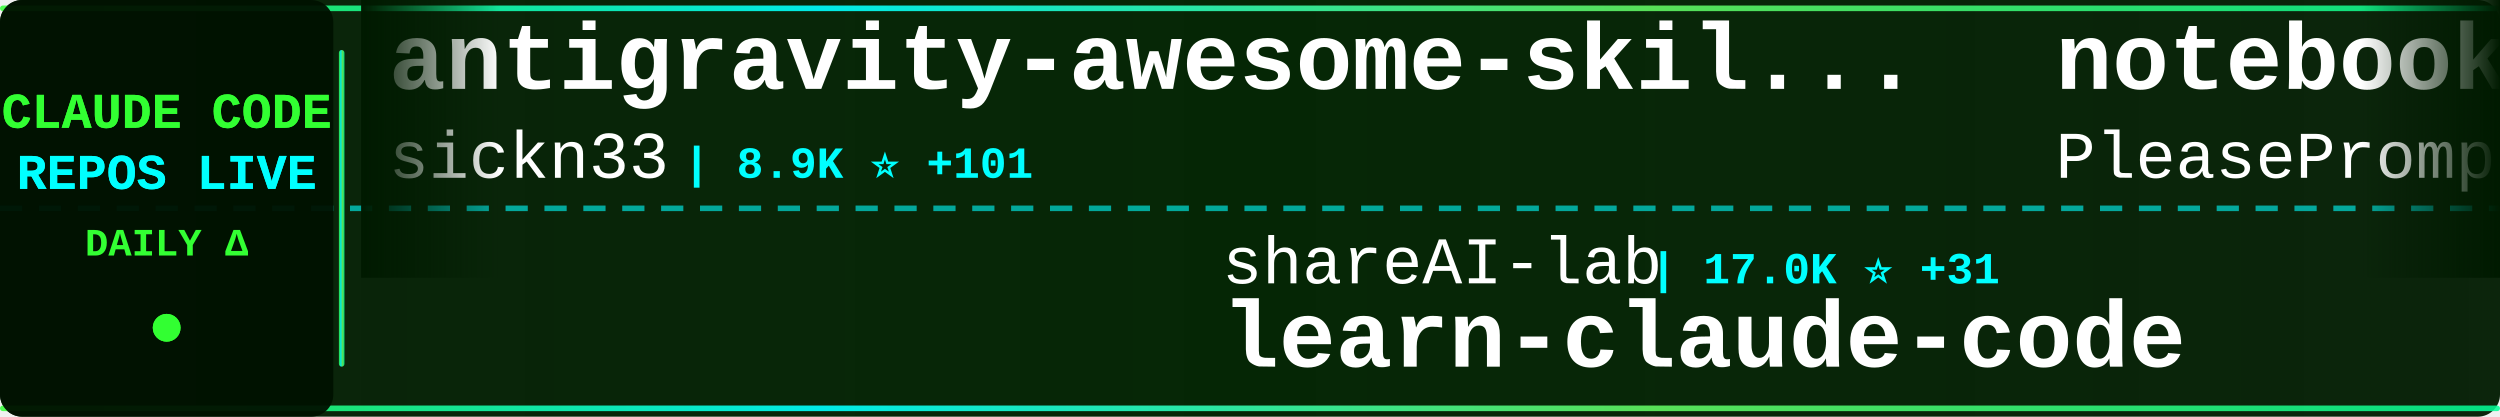
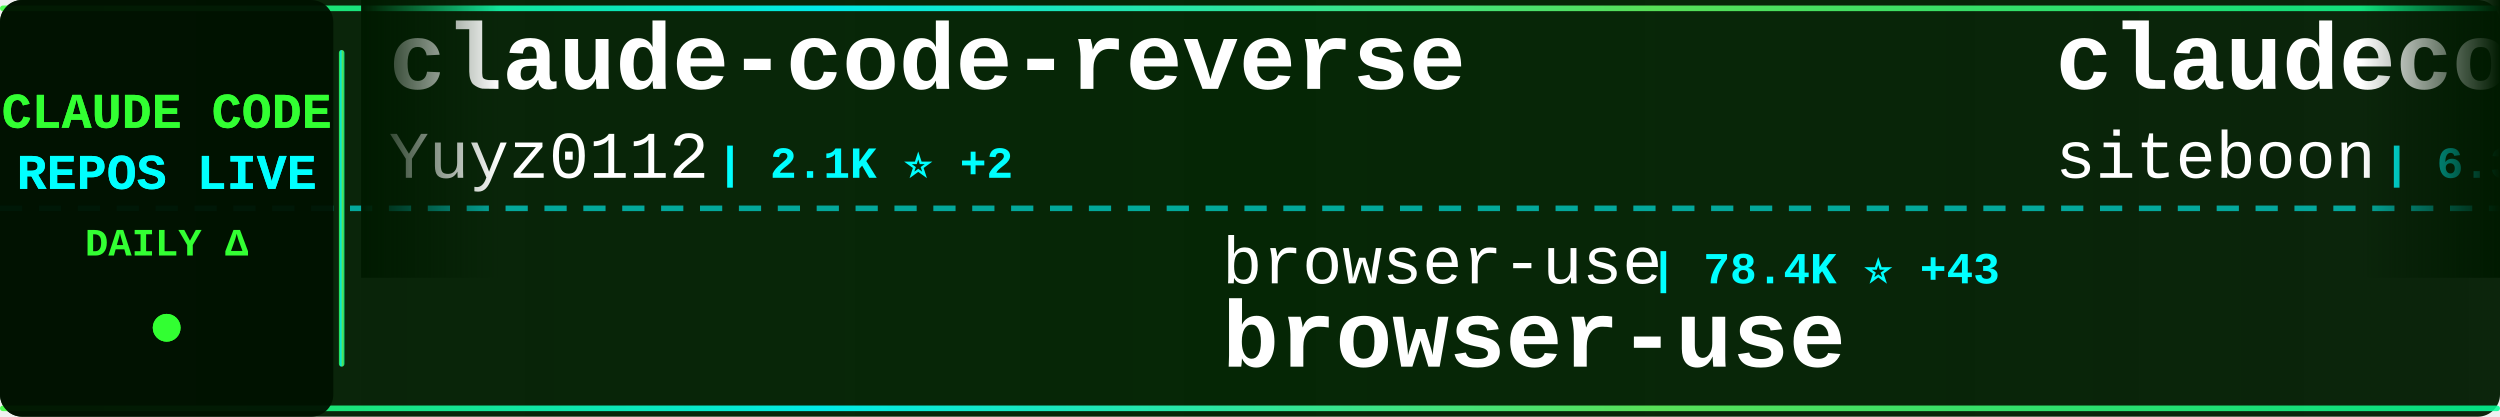
<svg xmlns="http://www.w3.org/2000/svg" width="900" height="150">
  <defs>
    <linearGradient id="tickerBg" x1="0%" y1="0%" x2="100%" y2="0%">
      <stop offset="0%" style="stop-color:#001a00;stop-opacity:0.95" />
      <stop offset="50%" style="stop-color:#002200;stop-opacity:0.98" />
      <stop offset="100%" style="stop-color:#001a00;stop-opacity:0.95" />
    </linearGradient>
    <linearGradient id="borderGrad" x1="0%" y1="0%" x2="100%" y2="0%">
      <stop offset="0%" style="stop-color:#33ff33;stop-opacity:0.85">
        <animate attributeName="stop-opacity" values="0.85;1;0.85" dur="2s" repeatCount="indefinite" />
      </stop>
      <stop offset="33%" style="stop-color:#00ffff;stop-opacity:0.9">
        <animate attributeName="stop-opacity" values="0.9;1;0.9" dur="2.2s" repeatCount="indefinite" />
      </stop>
      <stop offset="66%" style="stop-color:#66ff66;stop-opacity:0.85">
        <animate attributeName="stop-opacity" values="0.85;1;0.85" dur="1.8s" repeatCount="indefinite" />
      </stop>
      <stop offset="100%" style="stop-color:#00ff99;stop-opacity:0.85">
        <animate attributeName="stop-opacity" values="0.85;1;0.85" dur="2s" repeatCount="indefinite" />
      </stop>
    </linearGradient>
    <filter id="textGlow">
      <feGaussianBlur stdDeviation="0.1" result="coloredBlur" />
      <feMerge>
        <feMergeNode in="coloredBlur" />
        <feMergeNode in="SourceGraphic" />
      </feMerge>
    </filter>
    <filter id="metricGlow">
      <feGaussianBlur stdDeviation="0.2" result="coloredBlur" />
      <feMerge>
        <feMergeNode in="coloredBlur" />
        <feMergeNode in="SourceGraphic" />
      </feMerge>
    </filter>
    <linearGradient id="leftFade" x1="0%" y1="0%" x2="100%" y2="0%">
      <stop offset="0%" style="stop-color:#001a00;stop-opacity:1" />
      <stop offset="100%" style="stop-color:#001a00;stop-opacity:0" />
    </linearGradient>
    <linearGradient id="rightFade" x1="0%" y1="0%" x2="100%" y2="0%">
      <stop offset="0%" style="stop-color:#001a00;stop-opacity:0" />
      <stop offset="100%" style="stop-color:#001a00;stop-opacity:1" />
    </linearGradient>
  </defs>
  <rect width="900" height="150" fill="url(#tickerBg)" rx="8" />
  <rect x="0" y="2" width="900" height="2" fill="url(#borderGrad)" rx="1" />
  <rect x="0" y="146" width="900" height="2" fill="url(#borderGrad)" rx="1" />
  <line x1="0" y1="75" x2="900" y2="75" stroke="#00ffff" stroke-width="2" stroke-dasharray="8 6" opacity="0.6" />
  <rect x="0" y="0" width="120" height="150" fill="#001100" opacity="0.95" rx="8" />
  <text x="60" y="46" font-family="'Courier New', monospace" font-size="18" font-weight="bold" fill="#33ff33" text-anchor="middle" filter="url(#textGlow)">
    CLAUDE CODE
  </text>
  <text x="60" y="68" font-family="'Courier New', monospace" font-size="18" font-weight="bold" fill="#00ffff" text-anchor="middle" filter="url(#textGlow)">
    REPOS LIVE
  </text>
  <text x="60" y="92" font-family="'Courier New', monospace" font-size="14" font-weight="bold" fill="#33ff33" text-anchor="middle">
    DAILY Δ
  </text>
  <circle cx="60" cy="118" r="5" fill="#33ff33" filter="url(#metricGlow)">
    <animate attributeName="r" values="4;6;4" dur="1.5s" repeatCount="indefinite" />
    <animate attributeName="opacity" values="0.6;1;0.6" dur="1.5s" repeatCount="indefinite" />
  </circle>
  <rect x="122" y="18" width="2" height="114" fill="url(#borderGrad)" rx="1" />
  <clipPath id="tickerClip">
    <rect x="130" y="0" width="770" height="150" />
  </clipPath>
  <g clip-path="url(#tickerClip)">
    <g id="tickerItems">
      <animateTransform attributeName="transform" attributeType="XML" type="translate" from="0 0" to="-3000 0" dur="54s" repeatCount="indefinite" />
      <g transform="translate(0, 0)">
-         <text x="140" y="32" font-family="'Courier New', monospace" font-size="34" font-weight="bold" fill="#ffffff">antigravity-awesome-skil...</text>
-         <text x="140" y="64" font-family="'Courier New', monospace" font-size="24" font-weight="normal" fill="#ffffff" opacity="1.0">sickn33</text>
-         <text x="246" y="64" font-family="'Courier New', monospace" font-size="16" font-weight="bold" fill="#00ffff"> | 8.9K ⭐ +101</text>
+         <text x="140" y="32" font-family="'Courier New', monospace" font-size="34" font-weight="bold" fill="#ffffff">claude-code-reverse</text>
+         <text x="140" y="64" font-family="'Courier New', monospace" font-size="24" font-weight="normal" fill="#ffffff" opacity="1.0">Yuyz0112</text>
+         <text x="258" y="64" font-family="'Courier New', monospace" font-size="16" font-weight="bold" fill="#00ffff"> | 2.1K ⭐ +2</text>
      </g>
      <g transform="translate(300, 0)">
-         <text x="140" y="102" font-family="'Courier New', monospace" font-size="24" font-weight="normal" fill="#ffffff" opacity="1.0">shareAI-lab</text>
-         <text x="294" y="102" font-family="'Courier New', monospace" font-size="16" font-weight="bold" fill="#00ffff"> | 17.0K ⭐ +31</text>
-         <text x="140" y="132" font-family="'Courier New', monospace" font-size="34" font-weight="bold" fill="#ffffff">learn-claude-code</text>
+         <text x="140" y="102" font-family="'Courier New', monospace" font-size="24" font-weight="normal" fill="#ffffff" opacity="1.0">browser-use</text>
+         <text x="294" y="102" font-family="'Courier New', monospace" font-size="16" font-weight="bold" fill="#00ffff"> | 78.4K ⭐ +43</text>
+         <text x="140" y="132" font-family="'Courier New', monospace" font-size="34" font-weight="bold" fill="#ffffff">browser-use</text>
      </g>
      <g transform="translate(600, 0)">
-         <text x="140" y="32" font-family="'Courier New', monospace" font-size="34" font-weight="bold" fill="#ffffff">notebooklm-skill</text>
-         <text x="140" y="64" font-family="'Courier New', monospace" font-size="24" font-weight="normal" fill="#ffffff" opacity="1.0">PleasePrompto</text>
-         <text x="318" y="64" font-family="'Courier New', monospace" font-size="16" font-weight="bold" fill="#00ffff"> | 3.5K ⭐ +13</text>
+         <text x="140" y="32" font-family="'Courier New', monospace" font-size="34" font-weight="bold" fill="#ffffff">claudecodeui</text>
+         <text x="140" y="64" font-family="'Courier New', monospace" font-size="24" font-weight="normal" fill="#ffffff" opacity="1.0">siteboon</text>
+         <text x="258" y="64" font-family="'Courier New', monospace" font-size="16" font-weight="bold" fill="#00ffff"> | 6.3K ⭐ +20</text>
      </g>
      <g transform="translate(900, 0)">
-         <text x="140" y="102" font-family="'Courier New', monospace" font-size="24" font-weight="normal" fill="#ffffff" opacity="1.0">snarktank</text>
-         <text x="270" y="102" font-family="'Courier New', monospace" font-size="16" font-weight="bold" fill="#00ffff"> | 10.3K ⭐ +58</text>
-         <text x="140" y="132" font-family="'Courier New', monospace" font-size="34" font-weight="bold" fill="#ffffff">ralph</text>
+         <text x="140" y="102" font-family="'Courier New', monospace" font-size="24" font-weight="normal" fill="#ffffff" opacity="1.0">danielmiessler</text>
+         <text x="330" y="102" font-family="'Courier New', monospace" font-size="16" font-weight="bold" fill="#00ffff"> | 8.4K ⭐</text>
+         <text x="140" y="132" font-family="'Courier New', monospace" font-size="34" font-weight="bold" fill="#ffffff">Personal_AI_Infrastructu...</text>
      </g>
      <g transform="translate(1200, 0)">
-         <text x="140" y="32" font-family="'Courier New', monospace" font-size="34" font-weight="bold" fill="#ffffff">claude-code-transcripts</text>
-         <text x="140" y="64" font-family="'Courier New', monospace" font-size="24" font-weight="normal" fill="#ffffff" opacity="1.0">simonw</text>
-         <text x="234" y="64" font-family="'Courier New', monospace" font-size="16" font-weight="bold" fill="#00ffff"> | 998 ⭐ +1</text>
+         <text x="140" y="32" font-family="'Courier New', monospace" font-size="34" font-weight="bold" fill="#ffffff">superdesign</text>
+         <text x="140" y="64" font-family="'Courier New', monospace" font-size="24" font-weight="normal" fill="#ffffff" opacity="1.0">superdesigndev</text>
+         <text x="330" y="64" font-family="'Courier New', monospace" font-size="16" font-weight="bold" fill="#00ffff"> | 6.0K ⭐ +2</text>
      </g>
      <g transform="translate(1500, 0)">
-         <text x="140" y="102" font-family="'Courier New', monospace" font-size="24" font-weight="normal" fill="#ffffff" opacity="1.0">severity1</text>
-         <text x="270" y="102" font-family="'Courier New', monospace" font-size="16" font-weight="bold" fill="#00ffff"> | 1.1K ⭐ +1</text>
-         <text x="140" y="132" font-family="'Courier New', monospace" font-size="34" font-weight="bold" fill="#ffffff">claude-code-prompt-impro...</text>
+         <text x="140" y="102" font-family="'Courier New', monospace" font-size="24" font-weight="normal" fill="#ffffff" opacity="1.0">ghuntley</text>
+         <text x="258" y="102" font-family="'Courier New', monospace" font-size="16" font-weight="bold" fill="#00ffff"> | 837 ⭐ +1</text>
+         <text x="140" y="132" font-family="'Courier New', monospace" font-size="34" font-weight="bold" fill="#ffffff">claude-code-source-code-...</text>
      </g>
      <g transform="translate(1800, 0)">
-         <text x="140" y="32" font-family="'Courier New', monospace" font-size="34" font-weight="bold" fill="#ffffff">claude-code-infrastructu...</text>
-         <text x="140" y="64" font-family="'Courier New', monospace" font-size="24" font-weight="normal" fill="#ffffff" opacity="1.0">diet103</text>
-         <text x="246" y="64" font-family="'Courier New', monospace" font-size="16" font-weight="bold" fill="#00ffff"> | 8.9K ⭐ +11</text>
+         <text x="140" y="32" font-family="'Courier New', monospace" font-size="34" font-weight="bold" fill="#ffffff">claude-code-action</text>
+         <text x="140" y="64" font-family="'Courier New', monospace" font-size="24" font-weight="normal" fill="#ffffff" opacity="1.0">anthropics</text>
+         <text x="282" y="64" font-family="'Courier New', monospace" font-size="16" font-weight="bold" fill="#00ffff"> | 5.7K ⭐ +16</text>
      </g>
      <g transform="translate(2100, 0)">
-         <text x="140" y="102" font-family="'Courier New', monospace" font-size="24" font-weight="normal" fill="#ffffff" opacity="1.0">kn1026</text>
-         <text x="234" y="102" font-family="'Courier New', monospace" font-size="16" font-weight="bold" fill="#00ffff"> | 703 ⭐ -1</text>
-         <text x="140" y="132" font-family="'Courier New', monospace" font-size="34" font-weight="bold" fill="#ffffff">cc</text>
+         <text x="140" y="102" font-family="'Courier New', monospace" font-size="24" font-weight="normal" fill="#ffffff" opacity="1.0">lyconear</text>
+         <text x="258" y="102" font-family="'Courier New', monospace" font-size="16" font-weight="bold" fill="#00ffff"> | 4 ⭐</text>
+         <text x="140" y="132" font-family="'Courier New', monospace" font-size="34" font-weight="bold" fill="#ffffff">Claude-Code</text>
      </g>
      <g transform="translate(2400, 0)">
-         <text x="140" y="32" font-family="'Courier New', monospace" font-size="34" font-weight="bold" fill="#ffffff">happy</text>
-         <text x="140" y="64" font-family="'Courier New', monospace" font-size="24" font-weight="normal" fill="#ffffff" opacity="1.0">slopus</text>
-         <text x="234" y="64" font-family="'Courier New', monospace" font-size="16" font-weight="bold" fill="#00ffff"> | 11.9K ⭐ +140</text>
+         <text x="140" y="32" font-family="'Courier New', monospace" font-size="34" font-weight="bold" fill="#ffffff">claude-coder</text>
+         <text x="140" y="64" font-family="'Courier New', monospace" font-size="24" font-weight="normal" fill="#ffffff" opacity="1.0">kodu-ai</text>
+         <text x="246" y="64" font-family="'Courier New', monospace" font-size="16" font-weight="bold" fill="#00ffff"> | 5.3K ⭐</text>
      </g>
      <g transform="translate(2700, 0)">
-         <text x="140" y="102" font-family="'Courier New', monospace" font-size="24" font-weight="normal" fill="#ffffff" opacity="1.0">numman-ali</text>
-         <text x="282" y="102" font-family="'Courier New', monospace" font-size="16" font-weight="bold" fill="#00ffff"> | 8.3K ⭐ +22</text>
-         <text x="140" y="132" font-family="'Courier New', monospace" font-size="34" font-weight="bold" fill="#ffffff">openskills</text>
+         <text x="140" y="102" font-family="'Courier New', monospace" font-size="24" font-weight="normal" fill="#ffffff" opacity="1.0">fuergaosi233</text>
+         <text x="306" y="102" font-family="'Courier New', monospace" font-size="16" font-weight="bold" fill="#00ffff"> | 2.0K ⭐ +2</text>
+         <text x="140" y="132" font-family="'Courier New', monospace" font-size="34" font-weight="bold" fill="#ffffff">claude-code-proxy</text>
      </g>
      <g transform="translate(3000, 0)">
-         <text x="140" y="32" font-family="'Courier New', monospace" font-size="34" font-weight="bold" fill="#ffffff">antigravity-awesome-skil...</text>
-         <text x="140" y="64" font-family="'Courier New', monospace" font-size="24" font-weight="normal" fill="#ffffff" opacity="1.0">sickn33</text>
-         <text x="246" y="64" font-family="'Courier New', monospace" font-size="16" font-weight="bold" fill="#00ffff"> | 8.9K ⭐ +101</text>
+         <text x="140" y="32" font-family="'Courier New', monospace" font-size="34" font-weight="bold" fill="#ffffff">claude-code-reverse</text>
+         <text x="140" y="64" font-family="'Courier New', monospace" font-size="24" font-weight="normal" fill="#ffffff" opacity="1.0">Yuyz0112</text>
+         <text x="258" y="64" font-family="'Courier New', monospace" font-size="16" font-weight="bold" fill="#00ffff"> | 2.1K ⭐ +2</text>
      </g>
      <g transform="translate(3300, 0)">
-         <text x="140" y="102" font-family="'Courier New', monospace" font-size="24" font-weight="normal" fill="#ffffff" opacity="1.0">shareAI-lab</text>
-         <text x="294" y="102" font-family="'Courier New', monospace" font-size="16" font-weight="bold" fill="#00ffff"> | 17.0K ⭐ +31</text>
-         <text x="140" y="132" font-family="'Courier New', monospace" font-size="34" font-weight="bold" fill="#ffffff">learn-claude-code</text>
+         <text x="140" y="102" font-family="'Courier New', monospace" font-size="24" font-weight="normal" fill="#ffffff" opacity="1.0">browser-use</text>
+         <text x="294" y="102" font-family="'Courier New', monospace" font-size="16" font-weight="bold" fill="#00ffff"> | 78.4K ⭐ +43</text>
+         <text x="140" y="132" font-family="'Courier New', monospace" font-size="34" font-weight="bold" fill="#ffffff">browser-use</text>
      </g>
      <g transform="translate(3600, 0)">
-         <text x="140" y="32" font-family="'Courier New', monospace" font-size="34" font-weight="bold" fill="#ffffff">notebooklm-skill</text>
-         <text x="140" y="64" font-family="'Courier New', monospace" font-size="24" font-weight="normal" fill="#ffffff" opacity="1.0">PleasePrompto</text>
-         <text x="318" y="64" font-family="'Courier New', monospace" font-size="16" font-weight="bold" fill="#00ffff"> | 3.5K ⭐ +13</text>
+         <text x="140" y="32" font-family="'Courier New', monospace" font-size="34" font-weight="bold" fill="#ffffff">claudecodeui</text>
+         <text x="140" y="64" font-family="'Courier New', monospace" font-size="24" font-weight="normal" fill="#ffffff" opacity="1.0">siteboon</text>
+         <text x="258" y="64" font-family="'Courier New', monospace" font-size="16" font-weight="bold" fill="#00ffff"> | 6.3K ⭐ +20</text>
      </g>
      <g transform="translate(3900, 0)">
-         <text x="140" y="102" font-family="'Courier New', monospace" font-size="24" font-weight="normal" fill="#ffffff" opacity="1.0">snarktank</text>
-         <text x="270" y="102" font-family="'Courier New', monospace" font-size="16" font-weight="bold" fill="#00ffff"> | 10.3K ⭐ +58</text>
-         <text x="140" y="132" font-family="'Courier New', monospace" font-size="34" font-weight="bold" fill="#ffffff">ralph</text>
+         <text x="140" y="102" font-family="'Courier New', monospace" font-size="24" font-weight="normal" fill="#ffffff" opacity="1.0">danielmiessler</text>
+         <text x="330" y="102" font-family="'Courier New', monospace" font-size="16" font-weight="bold" fill="#00ffff"> | 8.4K ⭐</text>
+         <text x="140" y="132" font-family="'Courier New', monospace" font-size="34" font-weight="bold" fill="#ffffff">Personal_AI_Infrastructu...</text>
      </g>
    </g>
  </g>
  <rect x="130" y="0" width="50" height="100" fill="url(#leftFade)" />
  <rect x="850" y="0" width="50" height="100" fill="url(#rightFade)" />
</svg>
